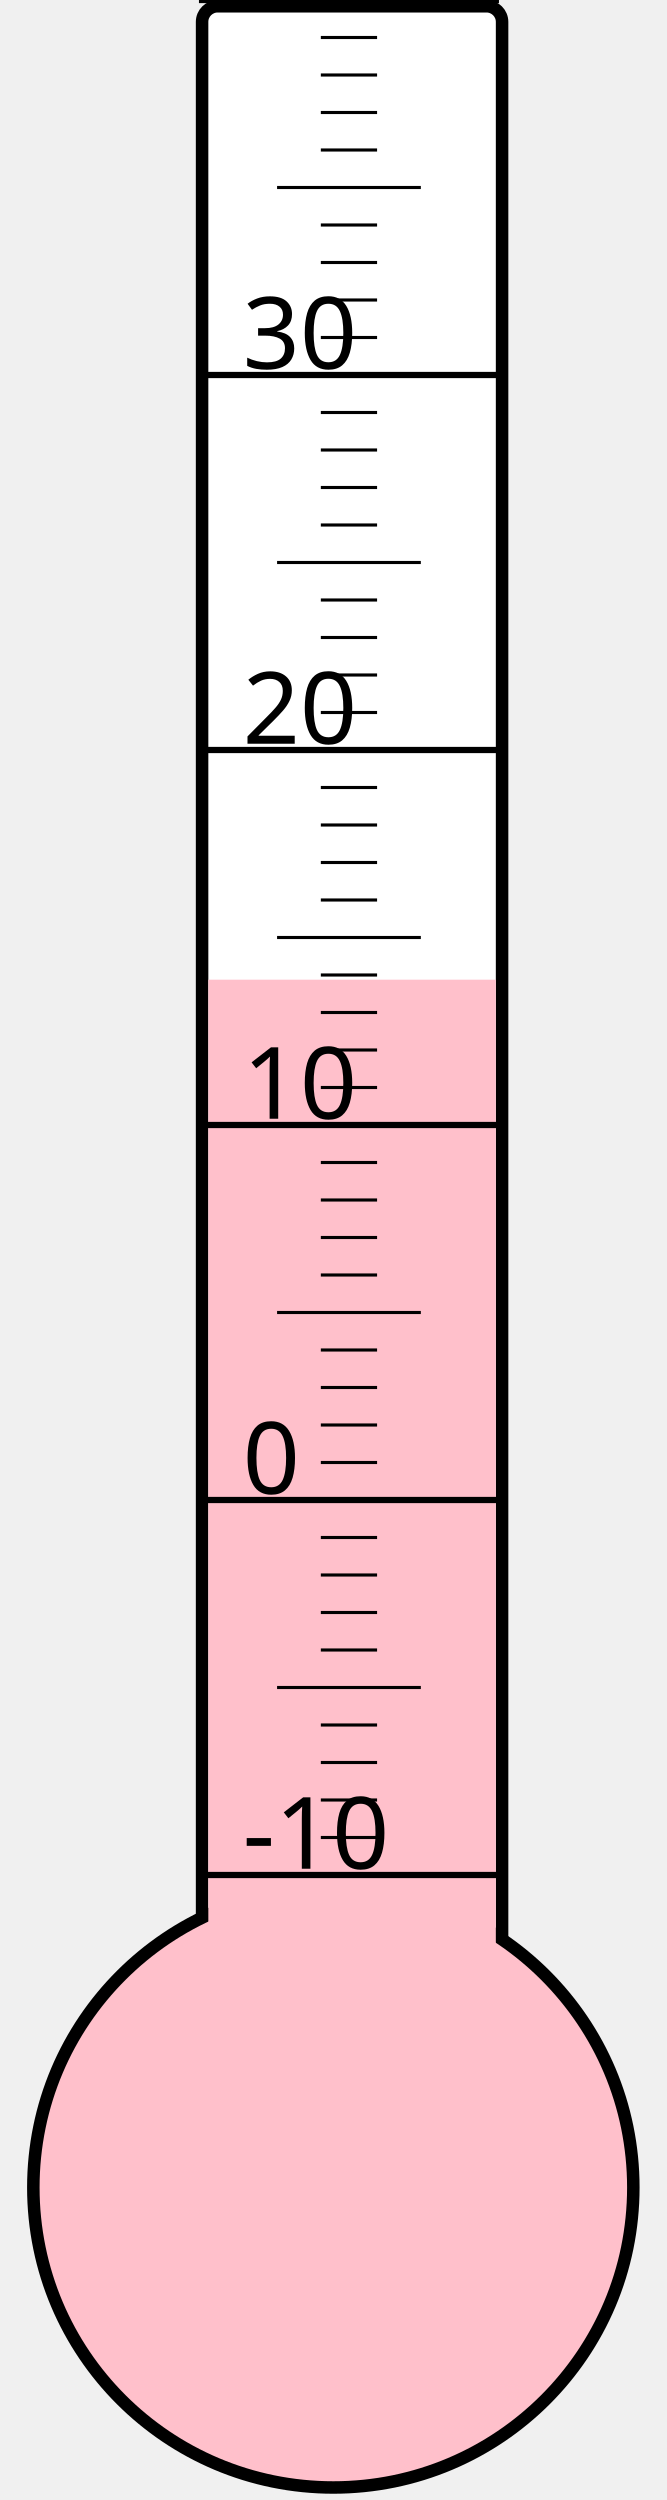
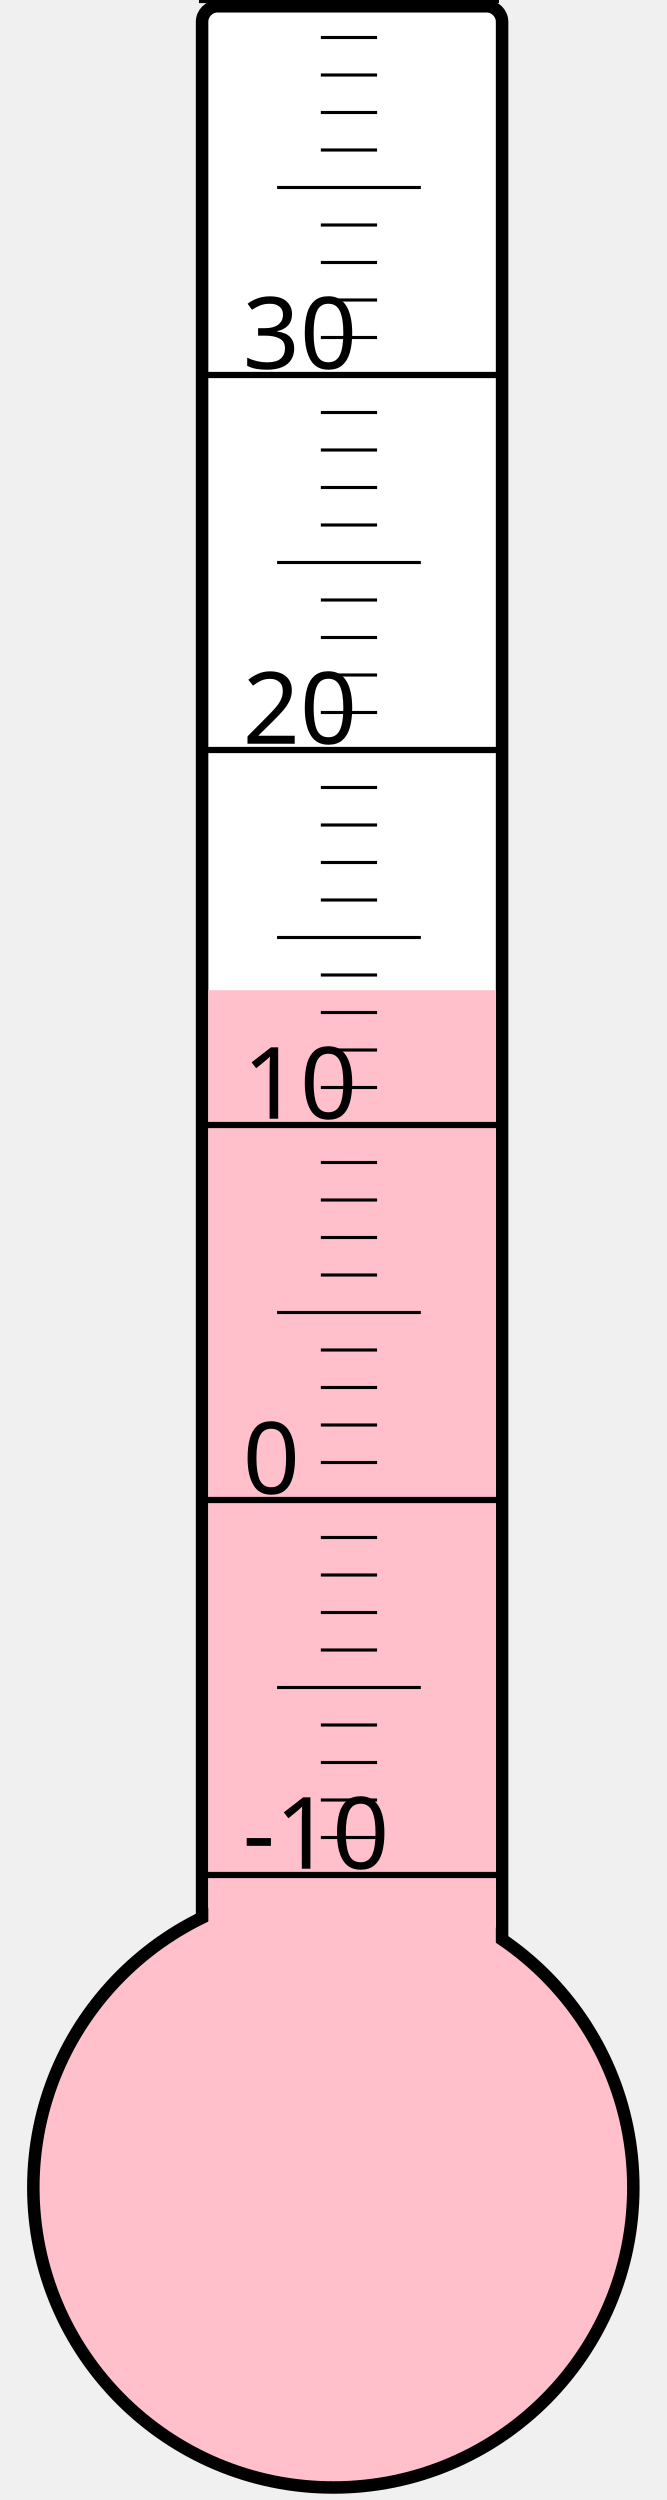
<svg xmlns="http://www.w3.org/2000/svg" width="40px" height="150px" viewBox="0 0 200 800">
  <rect width="200" height="800" x="0" y="0" style="fill: #ffffeb; fill-opacity: 0;" />
  <rect width="96" height="680" x="58" y="2" rx="5" ry="5" style="fill: white; fill-opacity: 1; stroke: black; stroke-width: 4;" />
  <circle cx="100" cy="700" r="96" style="fill: pink; stroke: black; stroke-width: 4;" />
-   <rect width="92" height="386.5" x="60" y="313.5" style="fill: pink; fill-opacity: 1; stroke-width: 0;" />
+   <rect width="92" height="383.125" x="60" y="316.875" style="fill: pink; fill-opacity: 1; stroke-width: 0;" />
  <text x="71" y="598" style="font-family: sans-serif; font-size: 24pt;">-10</text>
  <text x="71" y="478" style="font-family: sans-serif; font-size: 24pt;">0</text>
  <text x="71" y="358" style="font-family: sans-serif; font-size: 24pt;">10</text>
  <text x="71" y="238" style="font-family: sans-serif; font-size: 24pt;">20</text>
  <text x="71" y="118" style="font-family: sans-serif; font-size: 24pt;">30</text>
  <g style="stroke: black;">
    <line x1="57" y1="600" x2="153" y2="600" style="stroke-width: 2;" />
    <line x1="96" y1="588" x2="114" y2="588" style="stroke-width: 1;" />
    <line x1="96" y1="576" x2="114" y2="576" style="stroke-width: 1;" />
    <line x1="96" y1="564" x2="114" y2="564" style="stroke-width: 1;" />
    <line x1="96" y1="552" x2="114" y2="552" style="stroke-width: 1;" />
    <line x1="82" y1="540" x2="128" y2="540" style="stroke-width: 1;" />
    <line x1="96" y1="528" x2="114" y2="528" style="stroke-width: 1;" />
    <line x1="96" y1="516" x2="114" y2="516" style="stroke-width: 1;" />
    <line x1="96" y1="504" x2="114" y2="504" style="stroke-width: 1;" />
    <line x1="96" y1="492" x2="114" y2="492" style="stroke-width: 1;" />
    <line x1="57" y1="480" x2="153" y2="480" style="stroke-width: 2;" />
    <line x1="96" y1="468" x2="114" y2="468" style="stroke-width: 1;" />
    <line x1="96" y1="456" x2="114" y2="456" style="stroke-width: 1;" />
    <line x1="96" y1="444" x2="114" y2="444" style="stroke-width: 1;" />
    <line x1="96" y1="432" x2="114" y2="432" style="stroke-width: 1;" />
    <line x1="82" y1="420" x2="128" y2="420" style="stroke-width: 1;" />
    <line x1="96" y1="408" x2="114" y2="408" style="stroke-width: 1;" />
    <line x1="96" y1="396" x2="114" y2="396" style="stroke-width: 1;" />
    <line x1="96" y1="384" x2="114" y2="384" style="stroke-width: 1;" />
    <line x1="96" y1="372" x2="114" y2="372" style="stroke-width: 1;" />
    <line x1="57" y1="360" x2="153" y2="360" style="stroke-width: 2;" />
    <line x1="96" y1="348" x2="114" y2="348" style="stroke-width: 1;" />
    <line x1="96" y1="336" x2="114" y2="336" style="stroke-width: 1;" />
    <line x1="96" y1="324" x2="114" y2="324" style="stroke-width: 1;" />
    <line x1="96" y1="312" x2="114" y2="312" style="stroke-width: 1;" />
    <line x1="82" y1="300" x2="128" y2="300" style="stroke-width: 1;" />
    <line x1="96" y1="288" x2="114" y2="288" style="stroke-width: 1;" />
    <line x1="96" y1="276" x2="114" y2="276" style="stroke-width: 1;" />
    <line x1="96" y1="264" x2="114" y2="264" style="stroke-width: 1;" />
    <line x1="96" y1="252" x2="114" y2="252" style="stroke-width: 1;" />
    <line x1="57" y1="240" x2="153" y2="240" style="stroke-width: 2;" />
    <line x1="96" y1="228" x2="114" y2="228" style="stroke-width: 1;" />
    <line x1="96" y1="216" x2="114" y2="216" style="stroke-width: 1;" />
    <line x1="96" y1="204" x2="114" y2="204" style="stroke-width: 1;" />
    <line x1="96" y1="192" x2="114" y2="192" style="stroke-width: 1;" />
    <line x1="82" y1="180" x2="128" y2="180" style="stroke-width: 1;" />
    <line x1="96" y1="168" x2="114" y2="168" style="stroke-width: 1;" />
    <line x1="96" y1="156" x2="114" y2="156" style="stroke-width: 1;" />
    <line x1="96" y1="144" x2="114" y2="144" style="stroke-width: 1;" />
    <line x1="96" y1="132" x2="114" y2="132" style="stroke-width: 1;" />
    <line x1="57" y1="120" x2="153" y2="120" style="stroke-width: 2;" />
    <line x1="96" y1="108" x2="114" y2="108" style="stroke-width: 1;" />
    <line x1="96" y1="96" x2="114" y2="96" style="stroke-width: 1;" />
    <line x1="96" y1="84" x2="114" y2="84" style="stroke-width: 1;" />
    <line x1="96" y1="72" x2="114" y2="72" style="stroke-width: 1;" />
    <line x1="82" y1="60" x2="128" y2="60" style="stroke-width: 1;" />
    <line x1="96" y1="48" x2="114" y2="48" style="stroke-width: 1;" />
    <line x1="96" y1="36" x2="114" y2="36" style="stroke-width: 1;" />
    <line x1="96" y1="24" x2="114" y2="24" style="stroke-width: 1;" />
    <line x1="96" y1="12" x2="114" y2="12" style="stroke-width: 1;" />
    <line x1="57" y1="0" x2="153" y2="0" style="stroke-width: 2;" />
  </g>
</svg>
